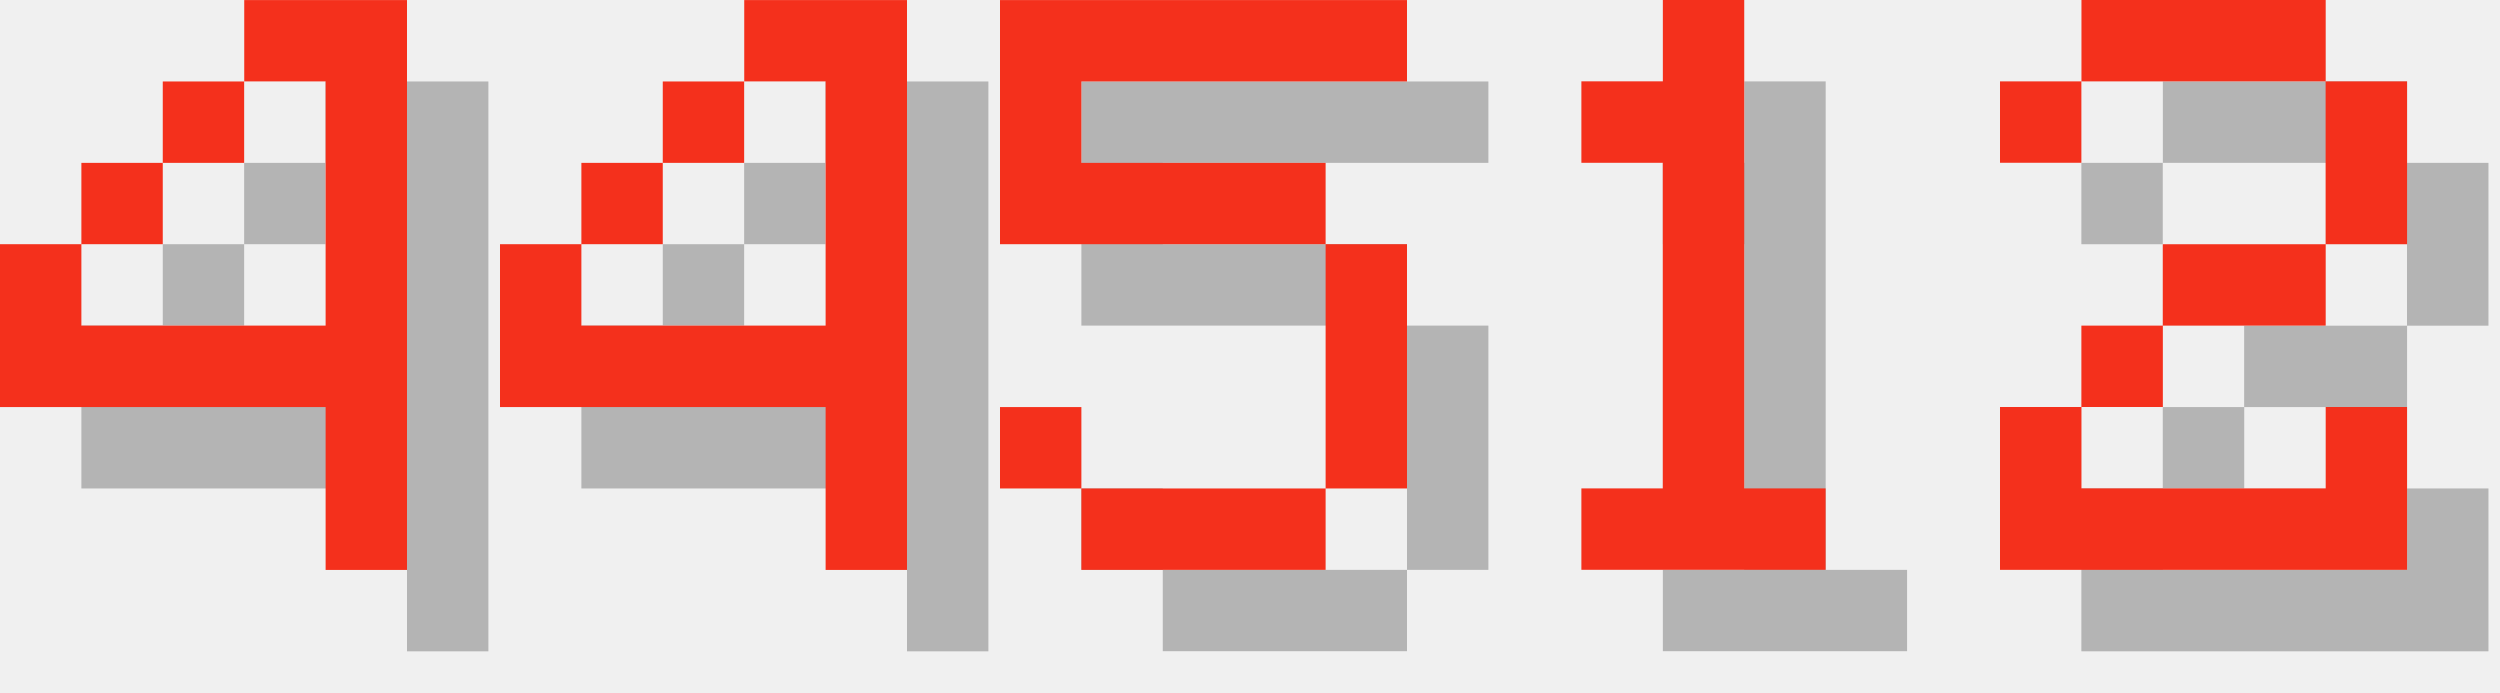
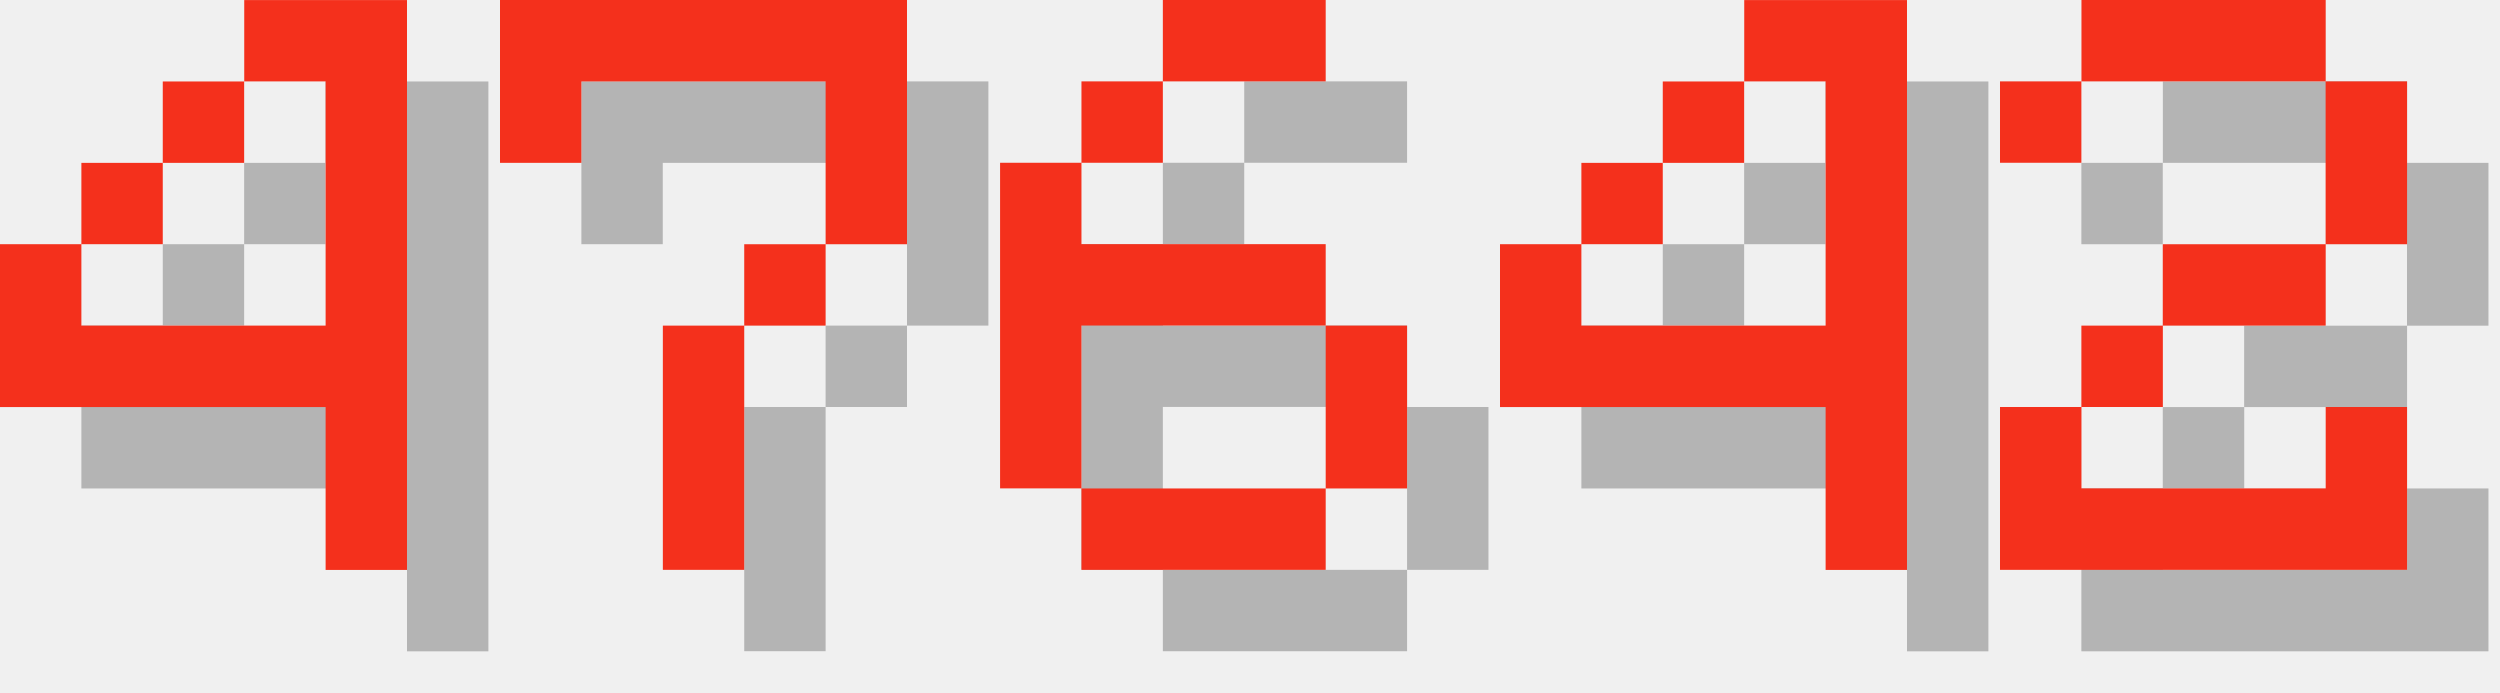
<svg xmlns="http://www.w3.org/2000/svg" version="1.1" width="130.0" height="36">
  <style>
        .text-foreground {
            fill: #F4301C;
        }
        .text-shadow {
            fill: #000000;
            fill-opacity: 0.25;
        }
    </style>
  <g class="digit" id="digit_4" transform="translate(0.0, 0), scale(4)">
    <path id="digit_4_shadow" class="text-shadow" d="m4.233 1.058v1.058h1.058v3.175h-3.175v-1.058h-1.058v2.117h4.233v2.117h1.058v-7.408h-2.117zm-2.117 3.175h1.058v-1.058h-1.058v1.058zm1.058-1.058h1.058v-1.058h-1.058v1.058z" fill-opacity=".5" style="paint-order:stroke fill markers" />
    <path id="digit_4_fg" class="text-foreground" d="m3.175 0v1.058h1.058v3.175h-3.175v-1.058h-1.058v2.117h4.233v2.117h1.058v-7.408h-2.117zm-2.117 3.175h1.058v-1.058h-1.058v1.058zm1.058-1.058h1.058v-1.058h-1.058v1.058z" fill="#fff" style="paint-order:stroke fill markers" />
  </g>
-   <g class="digit" id="digit_4" transform="translate(26.0, 0), scale(4)">
+   <g class="digit" id="digit_7" transform="translate(26.0, 0), scale(4)">
+     <path id="digit_7_shadow" class="text-shadow" d="m1.058 1.058 2e-6 2.117h1.058v-1.058h3.175v1.058l2e-7 1.058h-1.058v1.058h-1.058l4e-7 3.175 1.058 1e-7v-3.175h1.058v-1.058h1.058l5e-7 -1.058v-2.117z" fill-opacity=".5" style="paint-order:stroke fill markers" />
+     <path id="digit_7_fg" class="text-foreground" d="m0 0 2e-6 2.117h1.058v-1.058h3.175v1.058l2e-7 1.058h-1.058v1.058h-1.058l4e-7 3.175 1.058 1e-7v-3.175h1.058v-1.058h1.058l5e-7 -1.058v-2.117z" fill="#fff" style="paint-order:stroke fill markers" />
+   </g>
+   <g class="digit" id="digit_6" transform="translate(52.0, 0), scale(4)">
+     <path id="digit_6_shadow" class="text-shadow" d="m3.175 1.058v1.058h2.117v-1.058h-2.117zm0 1.058h-1.058v1.058h1.058v-1.058zm-1.058 1.058h-1.058v4.233h1.058v-2.117h3.175v-1.058h-3.175v-1.058zm3.175 2.117v2.117h1.058v-2.117h-1.058zm0 2.117h-3.175v1.058h3.175v-1.058z" fill-opacity=".5" style="paint-order:stroke fill markers" />
+     <path id="digit_6_fg" class="text-foreground" d="m2.117 0v1.058h2.117v-1.058h-2.117zm0 1.058h-1.058v1.058h1.058v-1.058zm-1.058 1.058h-1.058v4.233h1.058v-2.117h3.175v-1.058h-3.175v-1.058zm3.175 2.117v2.117h1.058v-2.117h-1.058zm0 2.117h-3.175v1.058h3.175v-1.058z" fill="#fff" style="paint-order:stroke fill markers" />
+   </g>
+   <g class="digit" id="digit_4" transform="translate(78.0, 0), scale(4)">
    <path id="digit_4_shadow" class="text-shadow" d="m4.233 1.058v1.058h1.058v3.175h-3.175v-1.058h-1.058v2.117h4.233v2.117h1.058v-7.408h-2.117zm-2.117 3.175h1.058v-1.058h-1.058v1.058zm1.058-1.058h1.058v-1.058h-1.058v1.058z" fill-opacity=".5" style="paint-order:stroke fill markers" />
    <path id="digit_4_fg" class="text-foreground" d="m3.175 0v1.058h1.058v3.175h-3.175v-1.058h-1.058v2.117h4.233v2.117h1.058v-7.408h-2.117zm-2.117 3.175h1.058v-1.058h-1.058v1.058zm1.058-1.058h1.058v-1.058h-1.058v1.058z" fill="#fff" style="paint-order:stroke fill markers" />
-   </g>
-   <g class="digit" id="digit_5" transform="translate(52.0, 0), scale(4)">
-     <path id="digit_5_shadow" class="text-shadow" d="m1.058 1.058v3.175h4.233v3.175h-3.175v-1.058h-1.058v1.058h1.058v1.058h3.175v-1.058h1.058v-3.175h-1.058v-1.058h-3.175v-1.058h4.233v-1.058h-5.292z" fill-opacity=".5" style="paint-order:stroke fill markers" />
-     <path id="digit_5_fg" class="text-foreground" d="m0 0v3.175h4.233v3.175h-3.175v-1.058h-1.058v1.058h1.058v1.058h3.175v-1.058h1.058v-3.175h-1.058v-1.058h-3.175v-1.058h4.233v-1.058h-5.292z" fill="#fff" style="paint-order:stroke fill markers" />
-   </g>
-   <g class="digit" id="digit_1" transform="translate(78.0, 0), scale(4)">
-     <path id="digit_1_shadow" class="text-shadow" d="m2.117 2.117v1.058h1.058v4.233h-1.058v1.058h3.175v-1.058h-1.058v-6.35h-1.058v1.058h-1.058z" fill-opacity=".5" style="paint-order:stroke fill markers" />
-     <path id="digit_1_fg" class="text-foreground" d="m1.058 1.058v1.058h1.058v4.233h-1.058v1.058h3.175v-1.058h-1.058v-6.35h-1.058v1.058h-1.058z" fill="#fff" style="paint-order:stroke fill markers" />
  </g>
  <g class="digit" id="digit_2" transform="translate(104.0, 0), scale(4)">
    <path id="digit_2_shadow" class="text-shadow" d="m1.058 2.117v1.058h1.058v-1.058h3.175v2.117h-2.117v1.058h-1.058v1.058h-1.058v2.117h5.292v-2.117h-1.058v1.058h-3.175v-1.058h1.058v-1.058h2.117v-1.058h1.058v-2.117h-1.058v-1.058h-3.175v1.058h-1.058z" fill-opacity=".5" style="paint-order:stroke fill markers" />
    <path id="digit_2_fg" class="text-foreground" d="m0 1.058v1.058h1.058v-1.058h3.175v2.117h-2.117v1.058h-1.058v1.058h-1.058v2.117h5.292v-2.117h-1.058v1.058h-3.175v-1.058h1.058v-1.058h2.117v-1.058h1.058v-2.117h-1.058v-1.058h-3.175v1.058h-1.058z" fill="#fff" style="paint-order:stroke fill markers" />
  </g>
</svg>
